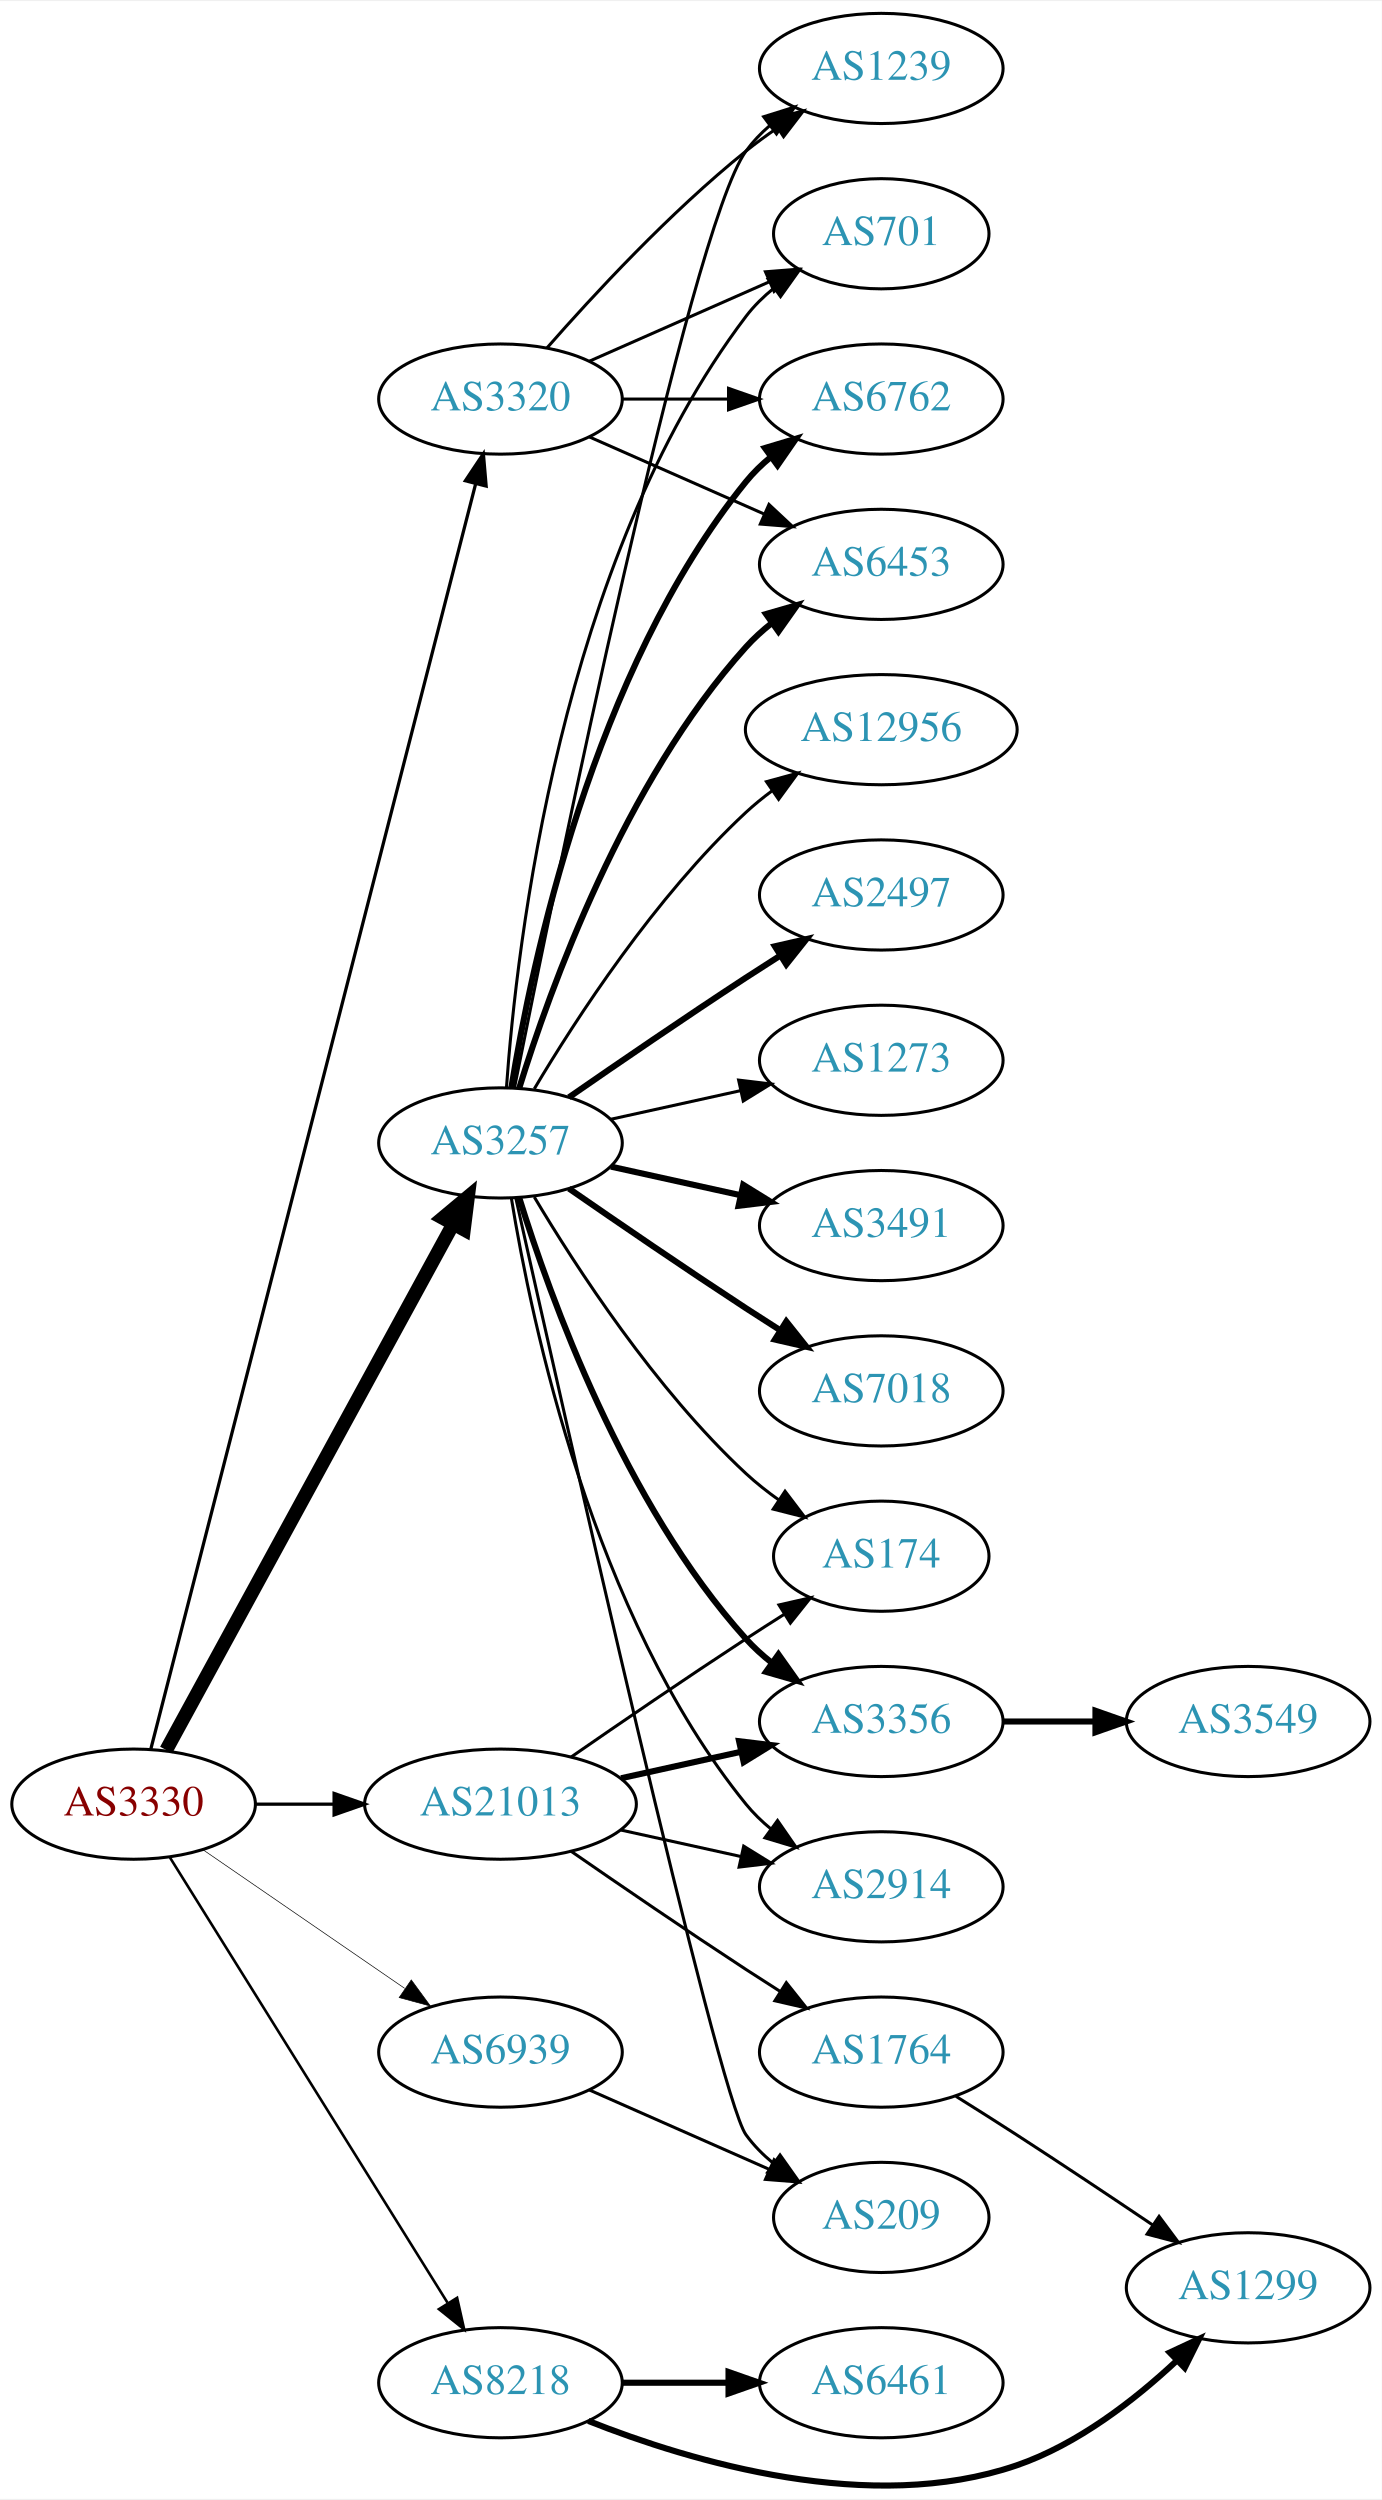
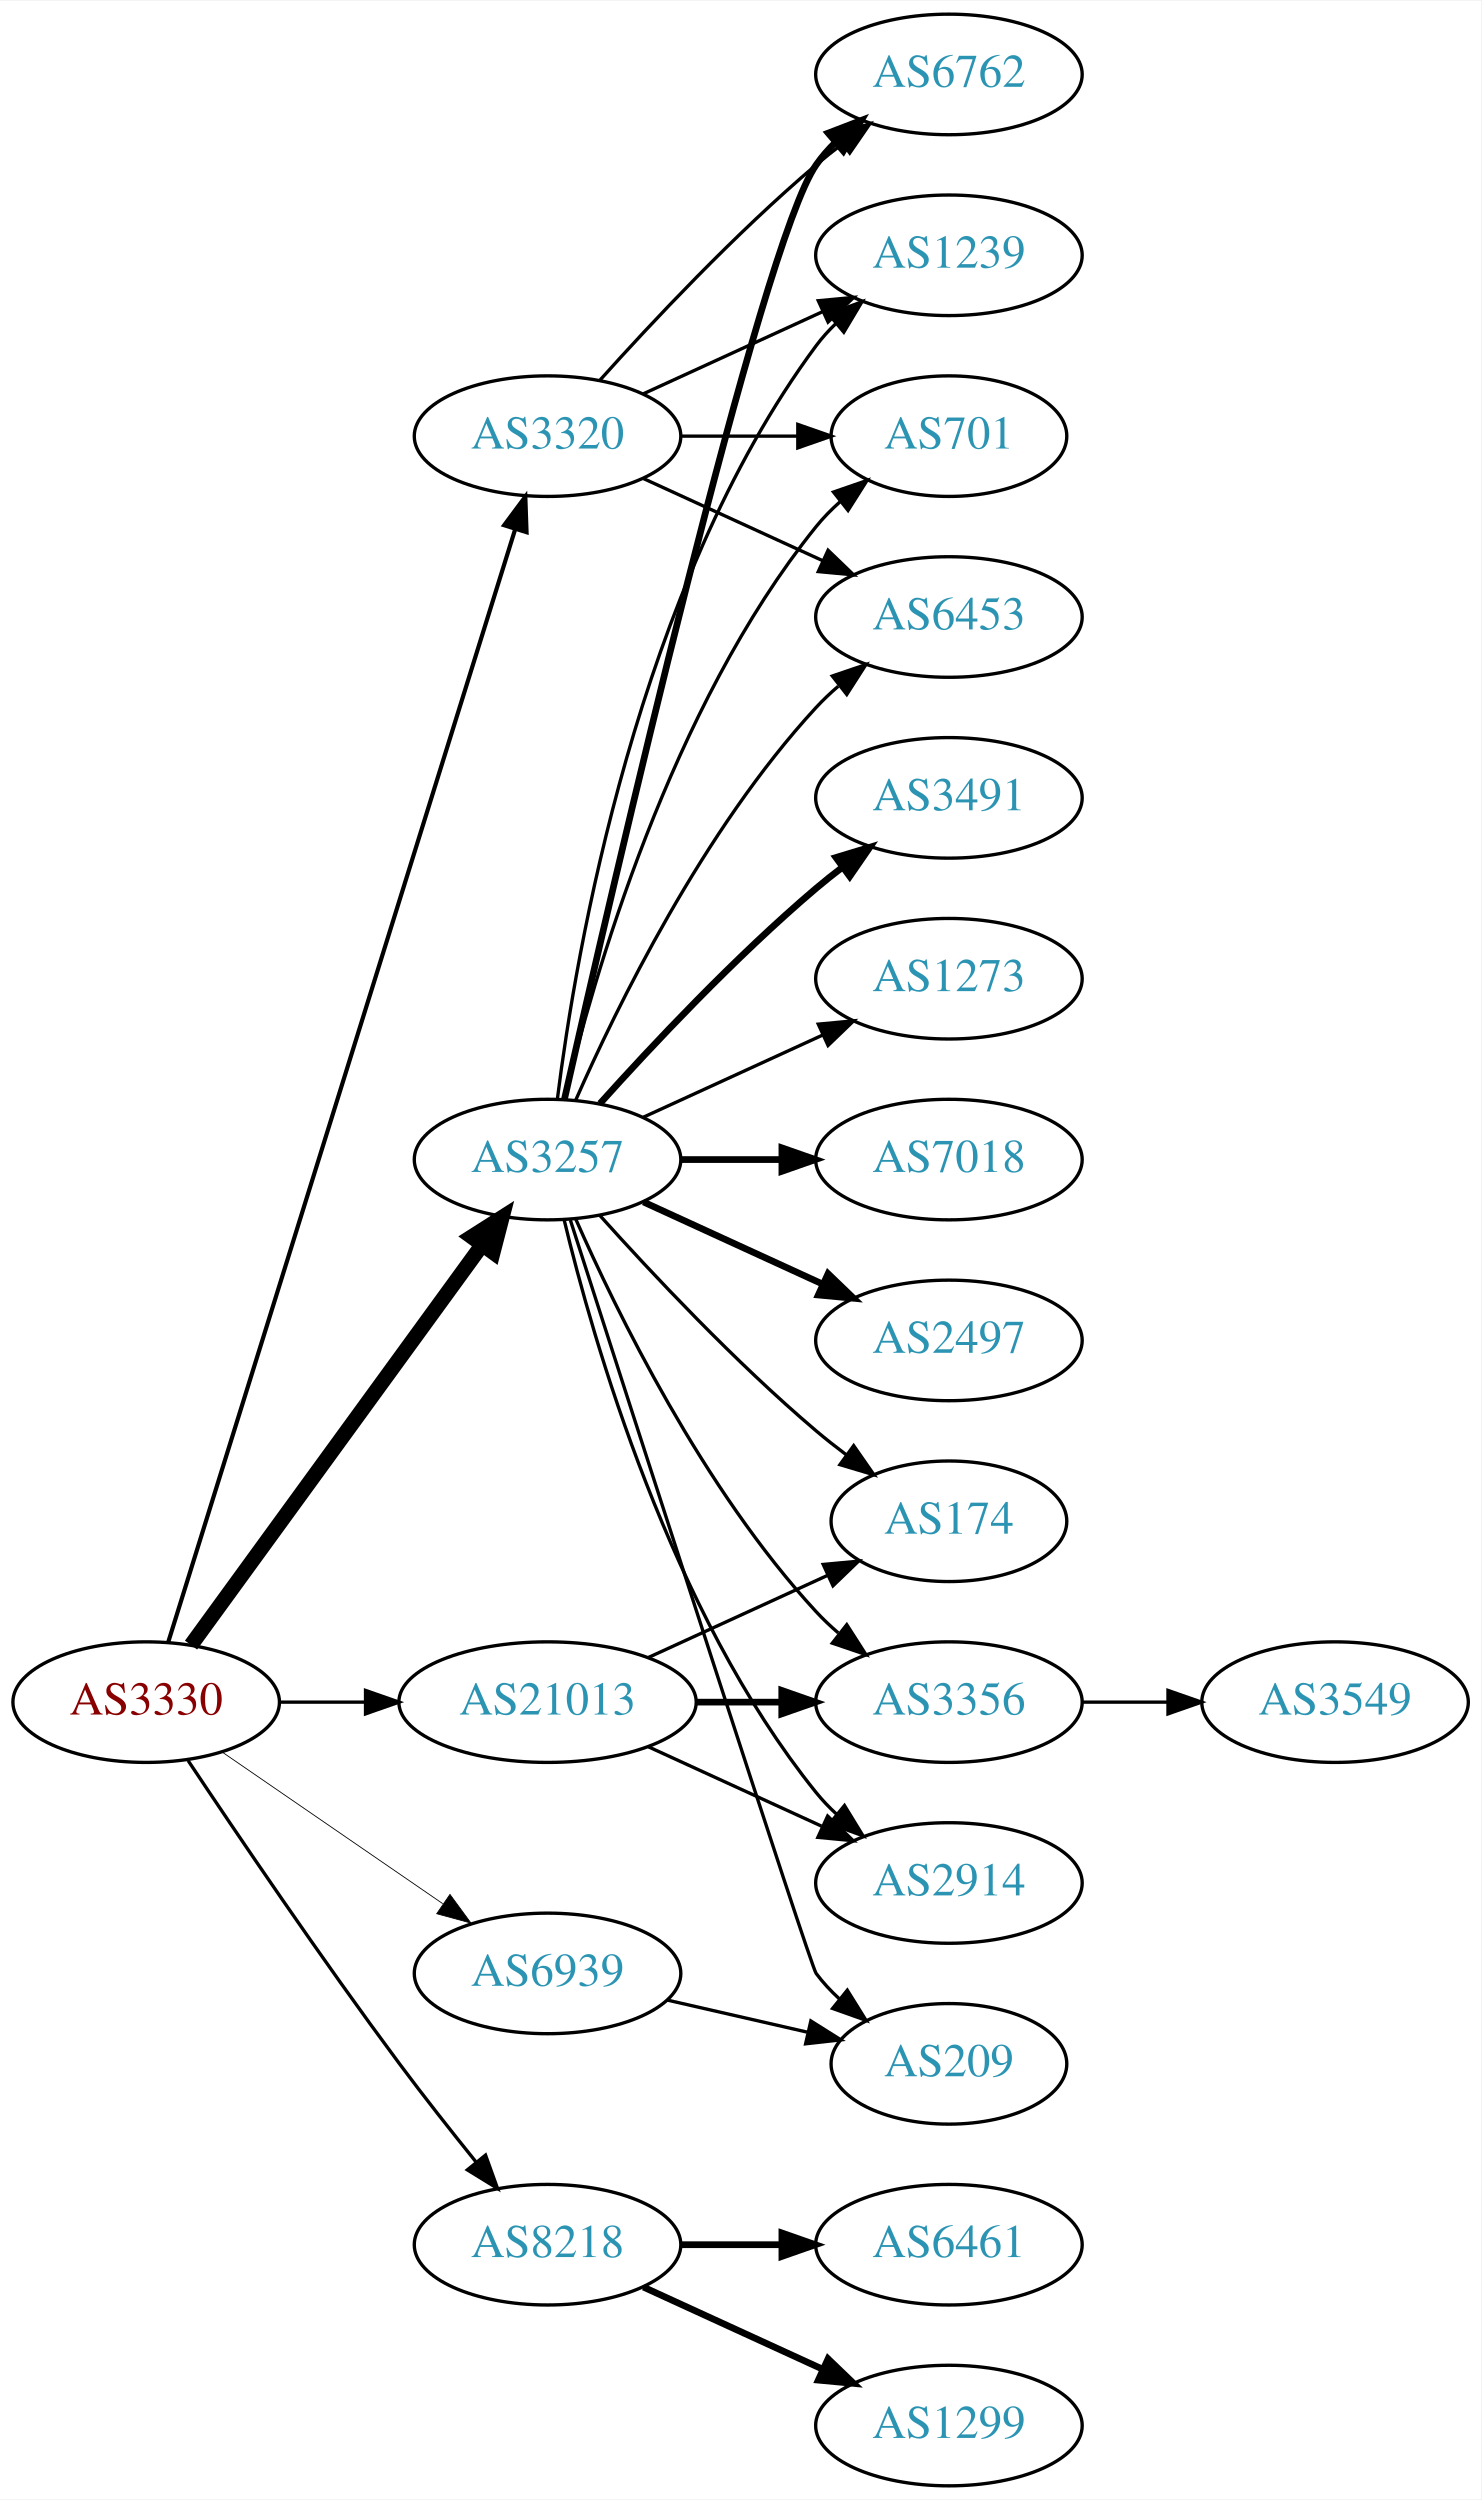
- <svg xmlns="http://www.w3.org/2000/svg" xmlns:xlink="http://www.w3.org/1999/xlink" width="451pt" height="816pt" viewBox="0.00 0.00 451.37 815.95">
-   <g id="graph0" class="graph" transform="scale(1 1) rotate(0) translate(4 811.946)">
-     <polygon fill="white" stroke="none" points="-4,4 -4,-811.946 447.37,-811.946 447.37,4 -4,4" />
+ <svg xmlns="http://www.w3.org/2000/svg" xmlns:xlink="http://www.w3.org/1999/xlink" width="442pt" height="746pt" viewBox="0.00 0.00 442.27 746.00">
+   <g id="graph0" class="graph" transform="scale(1 1) rotate(0) translate(4 742)">
+     <polygon fill="white" stroke="none" points="-4,4 -4,-742 438.271,-742 438.271,4 -4,4" />
    <g id="node1" class="node">
      <g id="a_node1">
        <a xlink:href="/asn/3330" xlink:title="AS3330 ~ Vienna, Austria [AT]">
-           <ellipse fill="#ffffff" stroke="black" cx="39.647" cy="-222.946" rx="39.794" ry="18" />
-           <text text-anchor="middle" x="39.647" y="-219.246" font-family="Times,serif" font-size="14.00" fill="#880000">AS3330</text>
+           <ellipse fill="#ffffff" stroke="black" cx="39.647" cy="-234" rx="39.794" ry="18" />
+           <text text-anchor="middle" x="39.647" y="-230.3" font-family="Times,serif" font-size="14.00" fill="#880000">AS3330</text>
        </a>
      </g>
    </g>
    <g id="node2" class="node">
      <g id="a_node2">
        <a xlink:href="/asn/3257" xlink:title="AS3257 ~ GTT [DE]">
-           <ellipse fill="#ffffff" stroke="black" cx="159.489" cy="-438.946" rx="39.794" ry="18" />
-           <text text-anchor="middle" x="159.489" y="-435.246" font-family="Times,serif" font-size="14.00" fill="#2c94b3">AS3257</text>
+           <ellipse fill="#ffffff" stroke="black" cx="159.489" cy="-396" rx="39.794" ry="18" />
+           <text text-anchor="middle" x="159.489" y="-392.3" font-family="Times,serif" font-size="14.00" fill="#2c94b3">AS3257</text>
        </a>
      </g>
    </g>
    <g id="edge1" class="edge">
-       <path fill="none" stroke="black" stroke-width="4.5" d="M50.29,-240.622C70.972,-278.53 119.684,-367.818 144.063,-412.504" />
-       <polygon fill="black" stroke="black" stroke-width="4.5" points="140.632,-414.436 148.878,-421.328 147.545,-410.664 140.632,-414.436" />
+       <path fill="none" stroke="black" stroke-width="4.5" d="M53.035,-251.031C73.757,-279.517 115.56,-336.985 139.848,-370.374" />
+       <polygon fill="black" stroke="black" stroke-width="4.5" points="136.845,-372.939 145.912,-378.71 143.213,-368.307 136.845,-372.939" />
    </g>
    <g id="node3" class="node">
      <g id="a_node3">
        <a xlink:href="/asn/3320" xlink:title="AS3320 ~ DTAG [DE]">
-           <ellipse fill="#ffffff" stroke="black" cx="159.489" cy="-681.946" rx="39.794" ry="18" />
-           <text text-anchor="middle" x="159.489" y="-678.246" font-family="Times,serif" font-size="14.00" fill="#2c94b3">AS3320</text>
+           <ellipse fill="#ffffff" stroke="black" cx="159.489" cy="-612" rx="39.794" ry="18" />
+           <text text-anchor="middle" x="159.489" y="-608.3" font-family="Times,serif" font-size="14.00" fill="#2c94b3">AS3320</text>
        </a>
      </g>
    </g>
    <g id="edge2" class="edge">
-       <path fill="none" stroke="black" stroke-width="1.071" d="M45.266,-240.939C63.362,-311.425 129.508,-569.063 151.4,-654.333" />
-       <polygon fill="black" stroke="black" stroke-width="1.071" points="148.025,-655.261 153.901,-664.077 154.805,-653.521 148.025,-655.261" />
+       <path fill="none" stroke="black" stroke-width="1.25" d="M46.251,-251.977C65.172,-312.669 126.782,-510.293 149.751,-583.972" />
+       <polygon fill="black" stroke="black" stroke-width="1.25" points="146.533,-585.407 152.85,-593.913 153.215,-583.324 146.533,-585.407" />
    </g>
    <g id="node4" class="node">
      <g id="a_node4">
        <a xlink:href="/asn/8218" xlink:title="AS8218 ~ legacy Neotelecoms [FR]">
-           <ellipse fill="#ffffff" stroke="black" cx="159.489" cy="-33.946" rx="39.794" ry="18" />
-           <text text-anchor="middle" x="159.489" y="-30.246" font-family="Times,serif" font-size="14.00" fill="#2c94b3">AS8218</text>
+           <ellipse fill="#ffffff" stroke="black" cx="159.489" cy="-72" rx="39.794" ry="18" />
+           <text text-anchor="middle" x="159.489" y="-68.3" font-family="Times,serif" font-size="14.00" fill="#2c94b3">AS8218</text>
        </a>
      </g>
    </g>
    <g id="edge3" class="edge">
-       <path fill="none" stroke="black" stroke-width="0.857" d="M51.522,-205.504C72.305,-172.171 117.766,-99.26 142.194,-60.08" />
-       <polygon fill="black" stroke="black" stroke-width="0.857" points="145.319,-61.683 147.64,-51.346 139.379,-57.979 145.319,-61.683" />
+       <path fill="none" stroke="black" d="M52.174,-216.529C66.536,-194.952 92.025,-157.268 115.293,-126 122.536,-116.266 130.792,-105.802 138.133,-96.701" />
+       <polygon fill="black" stroke="black" points="140.974,-98.755 144.562,-88.786 135.54,-94.342 140.974,-98.755" />
    </g>
    <g id="node5" class="node">
      <g id="a_node5">
        <a xlink:href="/asn/21013" xlink:title="AS21013 ~ Wels, AT [AT]">
-           <ellipse fill="#ffffff" stroke="black" cx="159.489" cy="-222.946" rx="44.393" ry="18" />
-           <text text-anchor="middle" x="159.489" y="-219.246" font-family="Times,serif" font-size="14.00" fill="#2c94b3">AS21013</text>
+           <ellipse fill="#ffffff" stroke="black" cx="159.489" cy="-234" rx="44.393" ry="18" />
+           <text text-anchor="middle" x="159.489" y="-230.3" font-family="Times,serif" font-size="14.00" fill="#2c94b3">AS21013</text>
        </a>
      </g>
    </g>
    <g id="edge4" class="edge">
-       <path fill="none" stroke="black" stroke-width="1.071" d="M79.559,-222.946C87.662,-222.946 96.337,-222.946 104.863,-222.946" />
-       <polygon fill="black" stroke="black" stroke-width="1.071" points="105.141,-226.446 115.141,-222.946 105.141,-219.446 105.141,-226.446" />
+       <path fill="none" stroke="black" d="M79.559,-234C87.662,-234 96.337,-234 104.863,-234" />
+       <polygon fill="black" stroke="black" points="105.141,-237.5 115.141,-234 105.141,-230.5 105.141,-237.5" />
    </g>
    <g id="node6" class="node">
      <g id="a_node6">
        <a xlink:href="/asn/6939" xlink:title="AS6939 ~ Hurricane Electric LLC [US]">
-           <ellipse fill="#ffffff" stroke="black" cx="159.489" cy="-141.946" rx="39.794" ry="18" />
-           <text text-anchor="middle" x="159.489" y="-138.246" font-family="Times,serif" font-size="14.00" fill="#2c94b3">AS6939</text>
+           <ellipse fill="#ffffff" stroke="black" cx="159.489" cy="-153" rx="39.794" ry="18" />
+           <text text-anchor="middle" x="159.489" y="-149.3" font-family="Times,serif" font-size="14.00" fill="#2c94b3">AS6939</text>
        </a>
      </g>
    </g>
    <g id="edge5" class="edge">
-       <path fill="none" stroke="black" stroke-width="0.214" d="M62.261,-208.089C80.749,-195.381 107.563,-176.95 128.192,-162.77" />
-       <polygon fill="black" stroke="black" stroke-width="0.214" points="130.354,-165.531 136.613,-156.983 126.389,-159.763 130.354,-165.531" />
+       <path fill="none" stroke="black" stroke-width="0.25" d="M62.261,-219.143C80.749,-206.435 107.563,-188.005 128.192,-173.825" />
+       <polygon fill="black" stroke="black" stroke-width="0.25" points="130.354,-176.586 136.613,-168.037 126.389,-170.817 130.354,-176.586" />
    </g>
    <g id="node7" class="node">
      <g id="a_node7">
-         <a xlink:href="/asn/3491" xlink:title="AS3491 ~ PCCW Global, Inc. [US]">
-           <ellipse fill="#ffffff" stroke="black" cx="283.881" cy="-411.946" rx="39.794" ry="18" />
-           <text text-anchor="middle" x="283.881" y="-408.246" font-family="Times,serif" font-size="14.00" fill="#2c94b3">AS3491</text>
+         <a xlink:href="/asn/7018" xlink:title="AS7018 ~ AT&amp;T Services, Inc. [US]">
+           <ellipse fill="#ffffff" stroke="black" cx="279.332" cy="-396" rx="39.794" ry="18" />
+           <text text-anchor="middle" x="279.332" y="-392.3" font-family="Times,serif" font-size="14.00" fill="#2c94b3">AS7018</text>
        </a>
      </g>
    </g>
    <g id="edge6" class="edge">
-       <path fill="none" stroke="black" stroke-width="2" d="M195.562,-431.209C208.749,-428.3 223.929,-424.951 237.894,-421.87" />
-       <polygon fill="black" stroke="black" stroke-width="2" points="238.792,-425.256 247.803,-419.684 237.284,-418.421 238.792,-425.256" />
+       <path fill="none" stroke="black" stroke-width="2" d="M199.402,-396C208.955,-396 219.305,-396 229.267,-396" />
+       <polygon fill="black" stroke="black" stroke-width="2" points="229.46,-399.5 239.46,-396 229.46,-392.5 229.46,-399.5" />
    </g>
    <g id="node8" class="node">
      <g id="a_node8">
-         <a xlink:href="/asn/6762" xlink:title="AS6762 ~ TELECOM ITALIA SPARKLE S.p.A. [IT]">
-           <ellipse fill="#ffffff" stroke="black" cx="283.881" cy="-681.946" rx="39.794" ry="18" />
-           <text text-anchor="middle" x="283.881" y="-678.246" font-family="Times,serif" font-size="14.00" fill="#2c94b3">AS6762</text>
+         <a xlink:href="/asn/2497" xlink:title="AS2497 ~ Internet Initiative Japan Inc. [JP]">
+           <ellipse fill="#ffffff" stroke="black" cx="279.332" cy="-342" rx="39.794" ry="18" />
+           <text text-anchor="middle" x="279.332" y="-338.3" font-family="Times,serif" font-size="14.00" fill="#2c94b3">AS2497</text>
        </a>
      </g>
    </g>
    <g id="edge7" class="edge">
-       <path fill="none" stroke="black" stroke-width="2" d="M163.07,-457.124C169.525,-496.943 189.596,-593.232 239.685,-654.946 242.054,-657.864 244.826,-660.558 247.804,-663.021" />
-       <polygon fill="black" stroke="black" stroke-width="2" points="245.879,-665.949 256.026,-668.997 249.995,-660.286 245.879,-665.949" />
+       <path fill="none" stroke="black" stroke-width="2" d="M188.118,-383.339C204.075,-376.027 224.345,-366.739 241.628,-358.819" />
+       <polygon fill="black" stroke="black" stroke-width="2" points="243.243,-361.929 250.876,-354.581 240.327,-355.565 243.243,-361.929" />
    </g>
    <g id="node9" class="node">
      <g id="a_node9">
-         <a xlink:href="/asn/7018" xlink:title="AS7018 ~ AT&amp;T Services, Inc. [US]">
-           <ellipse fill="#ffffff" stroke="black" cx="283.881" cy="-357.946" rx="39.794" ry="18" />
-           <text text-anchor="middle" x="283.881" y="-354.246" font-family="Times,serif" font-size="14.00" fill="#2c94b3">AS7018</text>
+         <a xlink:href="/asn/3491" xlink:title="AS3491 ~ PCCW Global, Inc. [US]">
+           <ellipse fill="#ffffff" stroke="black" cx="279.332" cy="-504" rx="39.794" ry="18" />
+           <text text-anchor="middle" x="279.332" y="-500.3" font-family="Times,serif" font-size="14.00" fill="#2c94b3">AS3491</text>
        </a>
      </g>
    </g>
    <g id="edge8" class="edge">
-       <path fill="none" stroke="black" stroke-width="2" d="M181.846,-424.045C197.697,-413.068 219.9,-397.867 239.685,-384.946 243.267,-382.606 247.038,-380.187 250.798,-377.802" />
-       <polygon fill="black" stroke="black" stroke-width="2" points="252.86,-380.639 259.459,-372.35 249.131,-374.715 252.86,-380.639" />
+       <path fill="none" stroke="black" stroke-width="2" d="M175.135,-412.725C190.436,-429.765 215.533,-456.523 239.685,-477 242.182,-479.117 244.843,-481.232 247.554,-483.293" />
+       <polygon fill="black" stroke="black" stroke-width="2" points="245.591,-486.194 255.73,-489.266 249.72,-480.541 245.591,-486.194" />
    </g>
    <g id="node10" class="node">
      <g id="a_node10">
-         <a xlink:href="/asn/6453" xlink:title="AS6453 ~ TATA COMMUNICATIONS (AMERICA) INC [US]">
-           <ellipse fill="#ffffff" stroke="black" cx="283.881" cy="-627.946" rx="39.794" ry="18" />
-           <text text-anchor="middle" x="283.881" y="-624.246" font-family="Times,serif" font-size="14.00" fill="#2c94b3">AS6453</text>
+         <a xlink:href="/asn/6762" xlink:title="AS6762 ~ TELECOM ITALIA SPARKLE S.p.A. [IT]">
+           <ellipse fill="#ffffff" stroke="black" cx="279.332" cy="-720" rx="39.794" ry="18" />
+           <text text-anchor="middle" x="279.332" y="-716.3" font-family="Times,serif" font-size="14.00" fill="#2c94b3">AS6762</text>
        </a>
      </g>
    </g>
    <g id="edge9" class="edge">
-       <path fill="none" stroke="black" stroke-width="2" d="M165.627,-456.886C175.529,-488.925 199.867,-556.758 239.685,-600.946 242.201,-603.738 245.072,-606.347 248.111,-608.757" />
-       <polygon fill="black" stroke="black" stroke-width="2" points="246.24,-611.721 256.419,-614.661 250.295,-606.015 246.24,-611.721" />
+       <path fill="none" stroke="black" stroke-width="2" d="M164.57,-414.18C178.348,-475.087 223.197,-669.448 239.685,-693 241.357,-695.389 243.313,-697.635 245.44,-699.733" />
+       <polygon fill="black" stroke="black" stroke-width="2" points="243.28,-702.49 253.172,-706.284 247.804,-697.149 243.28,-702.49" />
    </g>
    <g id="node11" class="node">
      <g id="a_node11">
-         <a xlink:href="/asn/12956" xlink:title="AS12956 ~ TELXIUS [ES]">
-           <ellipse fill="#ffffff" stroke="black" cx="283.881" cy="-573.946" rx="44.393" ry="18" />
-           <text text-anchor="middle" x="283.881" y="-570.246" font-family="Times,serif" font-size="14.00" fill="#2c94b3">AS12956</text>
+         <a xlink:href="/asn/1239" xlink:title="AS1239 ~ Sprint [US]">
+           <ellipse fill="#ffffff" stroke="black" cx="279.332" cy="-666" rx="39.794" ry="18" />
+           <text text-anchor="middle" x="279.332" y="-662.3" font-family="Times,serif" font-size="14.00" fill="#2c94b3">AS1239</text>
        </a>
      </g>
    </g>
    <g id="edge10" class="edge">
-       <path fill="none" stroke="black" d="M170.535,-456.616C184.106,-479.417 210.038,-519.418 239.685,-546.946 242.292,-549.366 245.145,-551.692 248.104,-553.894" />
-       <polygon fill="black" stroke="black" points="246.382,-556.958 256.603,-559.746 250.352,-551.192 246.382,-556.958" />
+       <path fill="none" stroke="black" d="M162.448,-414.265C167.855,-457.329 186.301,-567.002 239.685,-639 241.422,-641.342 243.424,-643.555 245.583,-645.63" />
+       <polygon fill="black" stroke="black" points="243.457,-648.414 253.376,-652.137 247.943,-643.041 243.457,-648.414" />
    </g>
    <g id="node12" class="node">
      <g id="a_node12">
-         <a xlink:href="/asn/2497" xlink:title="AS2497 ~ Internet Initiative Japan Inc. [JP]">
-           <ellipse fill="#ffffff" stroke="black" cx="283.881" cy="-519.946" rx="39.794" ry="18" />
-           <text text-anchor="middle" x="283.881" y="-516.246" font-family="Times,serif" font-size="14.00" fill="#2c94b3">AS2497</text>
+         <a xlink:href="/asn/174" xlink:title="AS174 ~ Cogent Communications [US]">
+           <ellipse fill="#ffffff" stroke="black" cx="279.332" cy="-288" rx="35.194" ry="18" />
+           <text text-anchor="middle" x="279.332" y="-284.3" font-family="Times,serif" font-size="14.00" fill="#2c94b3">AS174</text>
        </a>
      </g>
    </g>
    <g id="edge11" class="edge">
-       <path fill="none" stroke="black" stroke-width="2" d="M181.846,-453.847C197.697,-464.823 219.9,-480.024 239.685,-492.946 243.267,-495.285 247.038,-497.704 250.798,-500.09" />
-       <polygon fill="black" stroke="black" stroke-width="2" points="249.131,-503.177 259.459,-505.542 252.86,-497.252 249.131,-503.177" />
+       <path fill="none" stroke="black" d="M175.135,-379.275C190.436,-362.235 215.533,-335.477 239.685,-315 242.537,-312.582 245.602,-310.167 248.714,-307.831" />
+       <polygon fill="black" stroke="black" points="250.887,-310.578 256.942,-301.884 246.787,-304.905 250.887,-310.578" />
    </g>
    <g id="node13" class="node">
      <g id="a_node13">
-         <a xlink:href="/asn/1239" xlink:title="AS1239 ~ Sprint [US]">
-           <ellipse fill="#ffffff" stroke="black" cx="283.881" cy="-789.946" rx="39.794" ry="18" />
-           <text text-anchor="middle" x="283.881" y="-786.246" font-family="Times,serif" font-size="14.00" fill="#2c94b3">AS1239</text>
+         <a xlink:href="/asn/1273" xlink:title="AS1273 ~ Vodafone Group PLC [EU]">
+           <ellipse fill="#ffffff" stroke="black" cx="279.332" cy="-450" rx="39.794" ry="18" />
+           <text text-anchor="middle" x="279.332" y="-446.3" font-family="Times,serif" font-size="14.00" fill="#2c94b3">AS1273</text>
        </a>
      </g>
    </g>
    <g id="edge12" class="edge">
-       <path fill="none" stroke="black" d="M164.072,-456.994C176.97,-521.396 221.238,-737.429 239.685,-762.946 241.887,-765.992 244.549,-768.771 247.456,-771.287" />
-       <polygon fill="black" stroke="black" points="245.47,-774.172 255.581,-777.338 249.652,-768.558 245.47,-774.172" />
+       <path fill="none" stroke="black" d="M188.118,-408.661C204.075,-415.973 224.345,-425.261 241.628,-433.181" />
+       <polygon fill="black" stroke="black" points="240.327,-436.435 250.876,-437.419 243.243,-430.071 240.327,-436.435" />
    </g>
    <g id="node14" class="node">
      <g id="a_node14">
-         <a xlink:href="/asn/1273" xlink:title="AS1273 ~ Vodafone Group PLC [EU]">
-           <ellipse fill="#ffffff" stroke="black" cx="283.881" cy="-465.946" rx="39.794" ry="18" />
-           <text text-anchor="middle" x="283.881" y="-462.246" font-family="Times,serif" font-size="14.00" fill="#2c94b3">AS1273</text>
+         <a xlink:href="/asn/701" xlink:title="AS701 ~ UUNET [US]">
+           <ellipse fill="#ffffff" stroke="black" cx="279.332" cy="-612" rx="35.194" ry="18" />
+           <text text-anchor="middle" x="279.332" y="-608.3" font-family="Times,serif" font-size="14.00" fill="#2c94b3">AS701</text>
        </a>
      </g>
    </g>
    <g id="edge13" class="edge">
-       <path fill="none" stroke="black" d="M195.562,-446.683C208.749,-449.592 223.929,-452.941 237.894,-456.022" />
-       <polygon fill="black" stroke="black" points="237.284,-459.471 247.803,-458.208 238.792,-452.635 237.284,-459.471" />
+       <path fill="none" stroke="black" d="M164.416,-413.882C172.974,-449.609 196.123,-531.008 239.685,-585 241.792,-587.612 244.216,-590.079 246.8,-592.382" />
+       <polygon fill="black" stroke="black" points="244.867,-595.316 254.881,-598.775 249.21,-589.826 244.867,-595.316" />
    </g>
    <g id="node15" class="node">
      <g id="a_node15">
-         <a xlink:href="/asn/174" xlink:title="AS174 ~ Cogent Communications [US]">
-           <ellipse fill="#ffffff" stroke="black" cx="283.881" cy="-303.946" rx="35.194" ry="18" />
-           <text text-anchor="middle" x="283.881" y="-300.246" font-family="Times,serif" font-size="14.00" fill="#2c94b3">AS174</text>
+         <a xlink:href="/asn/3356" xlink:title="AS3356 ~ Level 3 Parent, LLC [US]">
+           <ellipse fill="#ffffff" stroke="black" cx="279.332" cy="-234" rx="39.794" ry="18" />
+           <text text-anchor="middle" x="279.332" y="-230.3" font-family="Times,serif" font-size="14.00" fill="#2c94b3">AS3356</text>
        </a>
      </g>
    </g>
    <g id="edge14" class="edge">
-       <path fill="none" stroke="black" d="M170.535,-421.275C184.106,-398.474 210.038,-358.474 239.685,-330.946 242.982,-327.884 246.675,-324.973 250.476,-322.274" />
-       <polygon fill="black" stroke="black" points="252.45,-325.164 258.857,-316.726 248.586,-319.327 252.45,-325.164" />
+       <path fill="none" stroke="black" d="M167.905,-378.239C179.973,-350.817 205.944,-297.527 239.685,-261 241.716,-258.802 243.954,-256.681 246.301,-254.66" />
+       <polygon fill="black" stroke="black" points="248.828,-257.126 254.545,-248.206 244.513,-251.614 248.828,-257.126" />
    </g>
    <g id="node16" class="node">
      <g id="a_node16">
-         <a xlink:href="/asn/3356" xlink:title="AS3356 ~ Level 3 Parent, LLC [US]">
-           <ellipse fill="#ffffff" stroke="black" cx="283.881" cy="-249.946" rx="39.794" ry="18" />
-           <text text-anchor="middle" x="283.881" y="-246.246" font-family="Times,serif" font-size="14.00" fill="#2c94b3">AS3356</text>
+         <a xlink:href="/asn/6453" xlink:title="AS6453 ~ TATA COMMUNICATIONS (AMERICA) INC [US]">
+           <ellipse fill="#ffffff" stroke="black" cx="279.332" cy="-558" rx="39.794" ry="18" />
+           <text text-anchor="middle" x="279.332" y="-554.3" font-family="Times,serif" font-size="14.00" fill="#2c94b3">AS6453</text>
        </a>
      </g>
    </g>
    <g id="edge15" class="edge">
-       <path fill="none" stroke="black" stroke-width="2" d="M165.627,-421.006C175.529,-388.966 199.867,-321.133 239.685,-276.946 242.201,-274.154 245.072,-271.544 248.111,-269.134" />
-       <polygon fill="black" stroke="black" stroke-width="2" points="250.295,-271.876 256.419,-263.231 246.24,-266.17 250.295,-271.876" />
+       <path fill="none" stroke="black" d="M167.905,-413.761C179.973,-441.183 205.944,-494.473 239.685,-531 241.716,-533.198 243.954,-535.319 246.301,-537.34" />
+       <polygon fill="black" stroke="black" points="244.513,-540.386 254.545,-543.794 248.828,-534.874 244.513,-540.386" />
    </g>
    <g id="node17" class="node">
      <g id="a_node17">
-         <a xlink:href="/asn/701" xlink:title="AS701 ~ UUNET [US]">
-           <ellipse fill="#ffffff" stroke="black" cx="283.881" cy="-735.946" rx="35.194" ry="18" />
-           <text text-anchor="middle" x="283.881" y="-732.246" font-family="Times,serif" font-size="14.00" fill="#2c94b3">AS701</text>
+         <a xlink:href="/asn/2914" xlink:title="AS2914 ~ NTT America, Inc. [US]">
+           <ellipse fill="#ffffff" stroke="black" cx="279.332" cy="-180" rx="39.794" ry="18" />
+           <text text-anchor="middle" x="279.332" y="-176.3" font-family="Times,serif" font-size="14.00" fill="#2c94b3">AS2914</text>
        </a>
      </g>
    </g>
    <g id="edge16" class="edge">
-       <path fill="none" stroke="black" d="M161.438,-456.982C164.724,-503.403 179.034,-628.953 239.685,-708.946 242.27,-712.355 245.42,-715.44 248.83,-718.201" />
-       <polygon fill="black" stroke="black" points="246.928,-721.142 257.114,-724.057 250.969,-715.427 246.928,-721.142" />
+       <path fill="none" stroke="black" d="M164.416,-378.118C172.974,-342.391 196.123,-260.992 239.685,-207 241.516,-204.731 243.586,-202.57 245.792,-200.532" />
+       <polygon fill="black" stroke="black" points="248.144,-203.131 253.674,-194.094 243.715,-197.709 248.144,-203.131" />
    </g>
    <g id="node18" class="node">
      <g id="a_node18">
        <a xlink:href="/asn/209" xlink:title="AS209 ~ CenturyLink Communications, LLC [US]">
-           <ellipse fill="#ffffff" stroke="black" cx="283.881" cy="-87.946" rx="35.194" ry="18" />
-           <text text-anchor="middle" x="283.881" y="-84.246" font-family="Times,serif" font-size="14.00" fill="#2c94b3">AS209</text>
+           <ellipse fill="#ffffff" stroke="black" cx="279.332" cy="-126" rx="35.194" ry="18" />
+           <text text-anchor="middle" x="279.332" y="-122.3" font-family="Times,serif" font-size="14.00" fill="#2c94b3">AS209</text>
        </a>
      </g>
    </g>
    <g id="edge17" class="edge">
-       <path fill="none" stroke="black" d="M164.493,-420.951C179.277,-354.731 230.419,-127.763 239.685,-114.946 242.192,-111.479 245.293,-108.358 248.676,-105.576" />
-       <polygon fill="black" stroke="black" points="250.814,-108.35 256.929,-99.698 246.753,-102.648 250.814,-108.35" />
+       <path fill="none" stroke="black" d="M166.293,-377.936C184.269,-322.02 237.926,-155.372 239.685,-153 241.684,-150.304 244.034,-147.78 246.571,-145.44" />
+       <polygon fill="black" stroke="black" points="248.986,-147.989 254.58,-138.992 244.596,-142.537 248.986,-147.989" />
+     </g>
+     <g id="edge19" class="edge">
+       <path fill="none" stroke="black" d="M175.135,-628.725C190.436,-645.765 215.533,-672.523 239.685,-693 242.182,-695.117 244.843,-697.232 247.554,-699.293" />
+       <polygon fill="black" stroke="black" points="245.591,-702.194 255.73,-705.266 249.72,-696.541 245.591,-702.194" />
+     </g>
+     <g id="edge20" class="edge">
+       <path fill="none" stroke="black" d="M188.118,-624.661C204.075,-631.973 224.345,-641.261 241.628,-649.181" />
+       <polygon fill="black" stroke="black" points="240.327,-652.435 250.876,-653.419 243.243,-646.071 240.327,-652.435" />
+     </g>
+     <g id="edge18" class="edge">
+       <path fill="none" stroke="black" d="M199.402,-612C210.489,-612 222.648,-612 234.03,-612" />
+       <polygon fill="black" stroke="black" points="234.212,-615.5 244.212,-612 234.212,-608.5 234.212,-615.5" />
+     </g>
+     <g id="edge21" class="edge">
+       <path fill="none" stroke="black" d="M188.118,-599.339C204.075,-592.027 224.345,-582.739 241.628,-574.819" />
+       <polygon fill="black" stroke="black" points="243.243,-577.929 250.876,-570.581 240.327,-571.565 243.243,-577.929" />
    </g>
    <g id="node19" class="node">
      <g id="a_node19">
-         <a xlink:href="/asn/2914" xlink:title="AS2914 ~ NTT America, Inc. [US]">
-           <ellipse fill="#ffffff" stroke="black" cx="283.881" cy="-195.946" rx="39.794" ry="18" />
-           <text text-anchor="middle" x="283.881" y="-192.246" font-family="Times,serif" font-size="14.00" fill="#2c94b3">AS2914</text>
-         </a>
-       </g>
-     </g>
-     <g id="edge18" class="edge">
-       <path fill="none" stroke="black" d="M163.07,-420.768C169.525,-380.949 189.596,-284.66 239.685,-222.946 242.054,-220.027 244.826,-217.334 247.804,-214.871" />
-       <polygon fill="black" stroke="black" points="249.995,-217.605 256.026,-208.894 245.879,-211.943 249.995,-217.605" />
-     </g>
-     <g id="edge21" class="edge">
-       <path fill="none" stroke="black" d="M199.215,-681.946C210.153,-681.946 222.204,-681.946 233.67,-681.946" />
-       <polygon fill="black" stroke="black" points="233.987,-685.446 243.987,-681.946 233.987,-678.446 233.987,-685.446" />
-     </g>
-     <g id="edge19" class="edge">
-       <path fill="none" stroke="black" d="M188.568,-669.557C205.516,-662.08 227.313,-652.463 245.683,-644.358" />
-       <polygon fill="black" stroke="black" points="247.196,-647.516 254.933,-640.277 244.371,-641.111 247.196,-647.516" />
-     </g>
-     <g id="edge20" class="edge">
-       <path fill="none" stroke="black" d="M174.641,-698.609C189.743,-715.84 214.864,-742.97 239.685,-762.946 242.941,-765.566 246.466,-768.138 250.05,-770.592" />
-       <polygon fill="black" stroke="black" points="248.138,-773.523 258.423,-776.067 251.969,-767.664 248.138,-773.523" />
+         <a xlink:href="/asn/6461" xlink:title="AS6461 ~ Zayo Bandwidth [US]">
+           <ellipse fill="#ffffff" stroke="black" cx="279.332" cy="-72" rx="39.794" ry="18" />
+           <text text-anchor="middle" x="279.332" y="-68.3" font-family="Times,serif" font-size="14.00" fill="#2c94b3">AS6461</text>
+         </a>
+       </g>
    </g>
    <g id="edge22" class="edge">
-       <path fill="none" stroke="black" d="M188.568,-694.334C205.997,-702.024 228.554,-711.976 247.238,-720.22" />
-       <polygon fill="black" stroke="black" points="246.045,-723.519 256.607,-724.354 248.871,-717.115 246.045,-723.519" />
+       <path fill="none" stroke="black" stroke-width="2" d="M199.402,-72C208.955,-72 219.305,-72 229.267,-72" />
+       <polygon fill="black" stroke="black" stroke-width="2" points="229.46,-75.5 239.46,-72 229.46,-68.5 229.46,-75.5" />
    </g>
    <g id="node20" class="node">
      <g id="a_node20">
-         <a xlink:href="/asn/6461" xlink:title="AS6461 ~ Zayo Bandwidth [US]">
-           <ellipse fill="#ffffff" stroke="black" cx="283.881" cy="-33.946" rx="39.794" ry="18" />
-           <text text-anchor="middle" x="283.881" y="-30.246" font-family="Times,serif" font-size="14.00" fill="#2c94b3">AS6461</text>
+         <a xlink:href="/asn/1299" xlink:title="AS1299 ~ Telia Carrier [EU]">
+           <ellipse fill="#ffffff" stroke="black" cx="279.332" cy="-18" rx="39.794" ry="18" />
+           <text text-anchor="middle" x="279.332" y="-14.3" font-family="Times,serif" font-size="14.00" fill="#2c94b3">AS1299</text>
        </a>
      </g>
    </g>
    <g id="edge23" class="edge">
-       <path fill="none" stroke="black" stroke-width="2" d="M199.215,-33.946C210.153,-33.946 222.204,-33.946 233.67,-33.946" />
-       <polygon fill="black" stroke="black" stroke-width="2" points="233.987,-37.446 243.987,-33.946 233.987,-30.446 233.987,-37.446" />
+       <path fill="none" stroke="black" stroke-width="2" d="M188.118,-59.339C204.075,-52.027 224.345,-42.739 241.628,-34.819" />
+       <polygon fill="black" stroke="black" stroke-width="2" points="243.243,-37.929 250.876,-30.581 240.327,-31.565 243.243,-37.929" />
+     </g>
+     <g id="edge24" class="edge">
+       <path fill="none" stroke="black" d="M189.619,-247.348C205.836,-254.78 226.139,-264.083 243.228,-271.914" />
+       <polygon fill="black" stroke="black" points="241.796,-275.108 252.345,-276.092 244.712,-268.744 241.796,-275.108" />
+     </g>
+     <g id="edge25" class="edge">
+       <path fill="none" stroke="black" stroke-width="2" d="M203.7,-234C212.013,-234 220.775,-234 229.258,-234" />
+       <polygon fill="black" stroke="black" stroke-width="2" points="229.416,-237.5 239.416,-234 229.416,-230.5 229.416,-237.5" />
+     </g>
+     <g id="edge26" class="edge">
+       <path fill="none" stroke="black" d="M189.619,-220.652C205.23,-213.498 224.628,-204.609 241.3,-196.97" />
+       <polygon fill="black" stroke="black" points="243.119,-199.986 250.752,-192.638 240.203,-193.622 243.119,-199.986" />
+     </g>
+     <g id="edge28" class="edge">
+       <path fill="none" stroke="black" d="M195.208,-145.045C208.301,-142.045 223.323,-138.604 236.964,-135.478" />
+       <polygon fill="black" stroke="black" points="238.105,-138.807 247.071,-133.162 236.542,-131.984 238.105,-138.807" />
    </g>
    <g id="node21" class="node">
      <g id="a_node21">
-         <a xlink:href="/asn/1299" xlink:title="AS1299 ~ Telia Carrier [EU]">
-           <ellipse fill="#ffffff" stroke="black" cx="403.724" cy="-64.946" rx="39.794" ry="18" />
-           <text text-anchor="middle" x="403.724" y="-61.246" font-family="Times,serif" font-size="14.00" fill="#2c94b3">AS1299</text>
-         </a>
-       </g>
-     </g>
-     <g id="edge24" class="edge">
-       <path fill="none" stroke="black" stroke-width="2" d="M188.178,-21.469C221.99,-8.038 280.546,9.35 328.077,-6.946 347.933,-13.753 366.581,-28.235 380.272,-41.025" />
-       <polygon fill="black" stroke="black" stroke-width="2" points="378.125,-43.82 387.731,-48.288 383.008,-38.805 378.125,-43.82" />
-     </g>
-     <g id="edge25" class="edge">
-       <path fill="none" stroke="black" d="M182.52,-238.313C198.322,-249.251 220.179,-264.206 239.685,-276.946 243.73,-279.587 248.015,-282.331 252.254,-285.013" />
-       <polygon fill="black" stroke="black" points="250.469,-288.024 260.799,-290.378 254.191,-282.096 250.469,-288.024" />
-     </g>
-     <g id="edge26" class="edge">
-       <path fill="none" stroke="black" stroke-width="2" d="M198.879,-231.415C211.27,-234.148 225.117,-237.203 237.937,-240.031" />
-       <polygon fill="black" stroke="black" stroke-width="2" points="237.433,-243.504 247.952,-242.24 238.941,-236.668 237.433,-243.504" />
+         <a xlink:href="/asn/3549" xlink:title="AS3549 ~ Level 3 Parent, LLC [US]">
+           <ellipse fill="#ffffff" stroke="black" cx="394.625" cy="-234" rx="39.794" ry="18" />
+           <text text-anchor="middle" x="394.625" y="-230.3" font-family="Times,serif" font-size="14.00" fill="#2c94b3">AS3549</text>
+         </a>
+       </g>
    </g>
    <g id="edge27" class="edge">
-       <path fill="none" stroke="black" d="M198.879,-214.477C211.27,-211.743 225.117,-208.689 237.937,-205.861" />
-       <polygon fill="black" stroke="black" points="238.941,-209.223 247.952,-203.651 237.433,-202.388 238.941,-209.223" />
-     </g>
-     <g id="node22" class="node">
-       <g id="a_node22">
-         <a xlink:href="/asn/1764" xlink:title="AS1764 ~ NEXTLAYER-AS [AT]">
-           <ellipse fill="#ffffff" stroke="black" cx="283.881" cy="-141.946" rx="39.794" ry="18" />
-           <text text-anchor="middle" x="283.881" y="-138.246" font-family="Times,serif" font-size="14.00" fill="#2c94b3">AS1764</text>
-         </a>
-       </g>
-     </g>
-     <g id="edge28" class="edge">
-       <path fill="none" stroke="black" d="M182.52,-207.579C198.322,-196.641 220.179,-181.685 239.685,-168.946 243.267,-166.606 247.038,-164.187 250.798,-161.802" />
-       <polygon fill="black" stroke="black" points="252.86,-164.639 259.459,-156.35 249.131,-158.715 252.86,-164.639" />
-     </g>
-     <g id="edge31" class="edge">
-       <path fill="none" stroke="black" d="M188.568,-129.557C205.997,-121.867 228.554,-111.915 247.238,-103.672" />
-       <polygon fill="black" stroke="black" points="248.871,-106.777 256.607,-99.538 246.045,-100.372 248.871,-106.777" />
-     </g>
-     <g id="node23" class="node">
-       <g id="a_node23">
-         <a xlink:href="/asn/3549" xlink:title="AS3549 ~ Level 3 Parent, LLC [US]">
-           <ellipse fill="#ffffff" stroke="black" cx="403.724" cy="-249.946" rx="39.794" ry="18" />
-           <text text-anchor="middle" x="403.724" y="-246.246" font-family="Times,serif" font-size="14.00" fill="#2c94b3">AS3549</text>
-         </a>
-       </g>
-     </g>
-     <g id="edge29" class="edge">
-       <path fill="none" stroke="black" stroke-width="2" d="M323.794,-249.946C333.347,-249.946 343.697,-249.946 353.659,-249.946" />
-       <polygon fill="black" stroke="black" stroke-width="2" points="353.852,-253.446 363.852,-249.946 353.852,-246.446 353.852,-253.446" />
-     </g>
-     <g id="edge30" class="edge">
-       <path fill="none" stroke="black" d="M308.281,-127.507C314.722,-123.481 321.692,-119.078 328.077,-114.946 342.794,-105.421 358.975,-94.623 372.499,-85.506" />
-       <polygon fill="black" stroke="black" points="374.635,-88.286 380.96,-79.787 370.715,-82.487 374.635,-88.286" />
+       <path fill="none" stroke="black" d="M319.004,-234C327.207,-234 335.971,-234 344.503,-234" />
+       <polygon fill="black" stroke="black" points="344.742,-237.5 354.742,-234 344.742,-230.5 344.742,-237.5" />
    </g>
  </g>
</svg>
